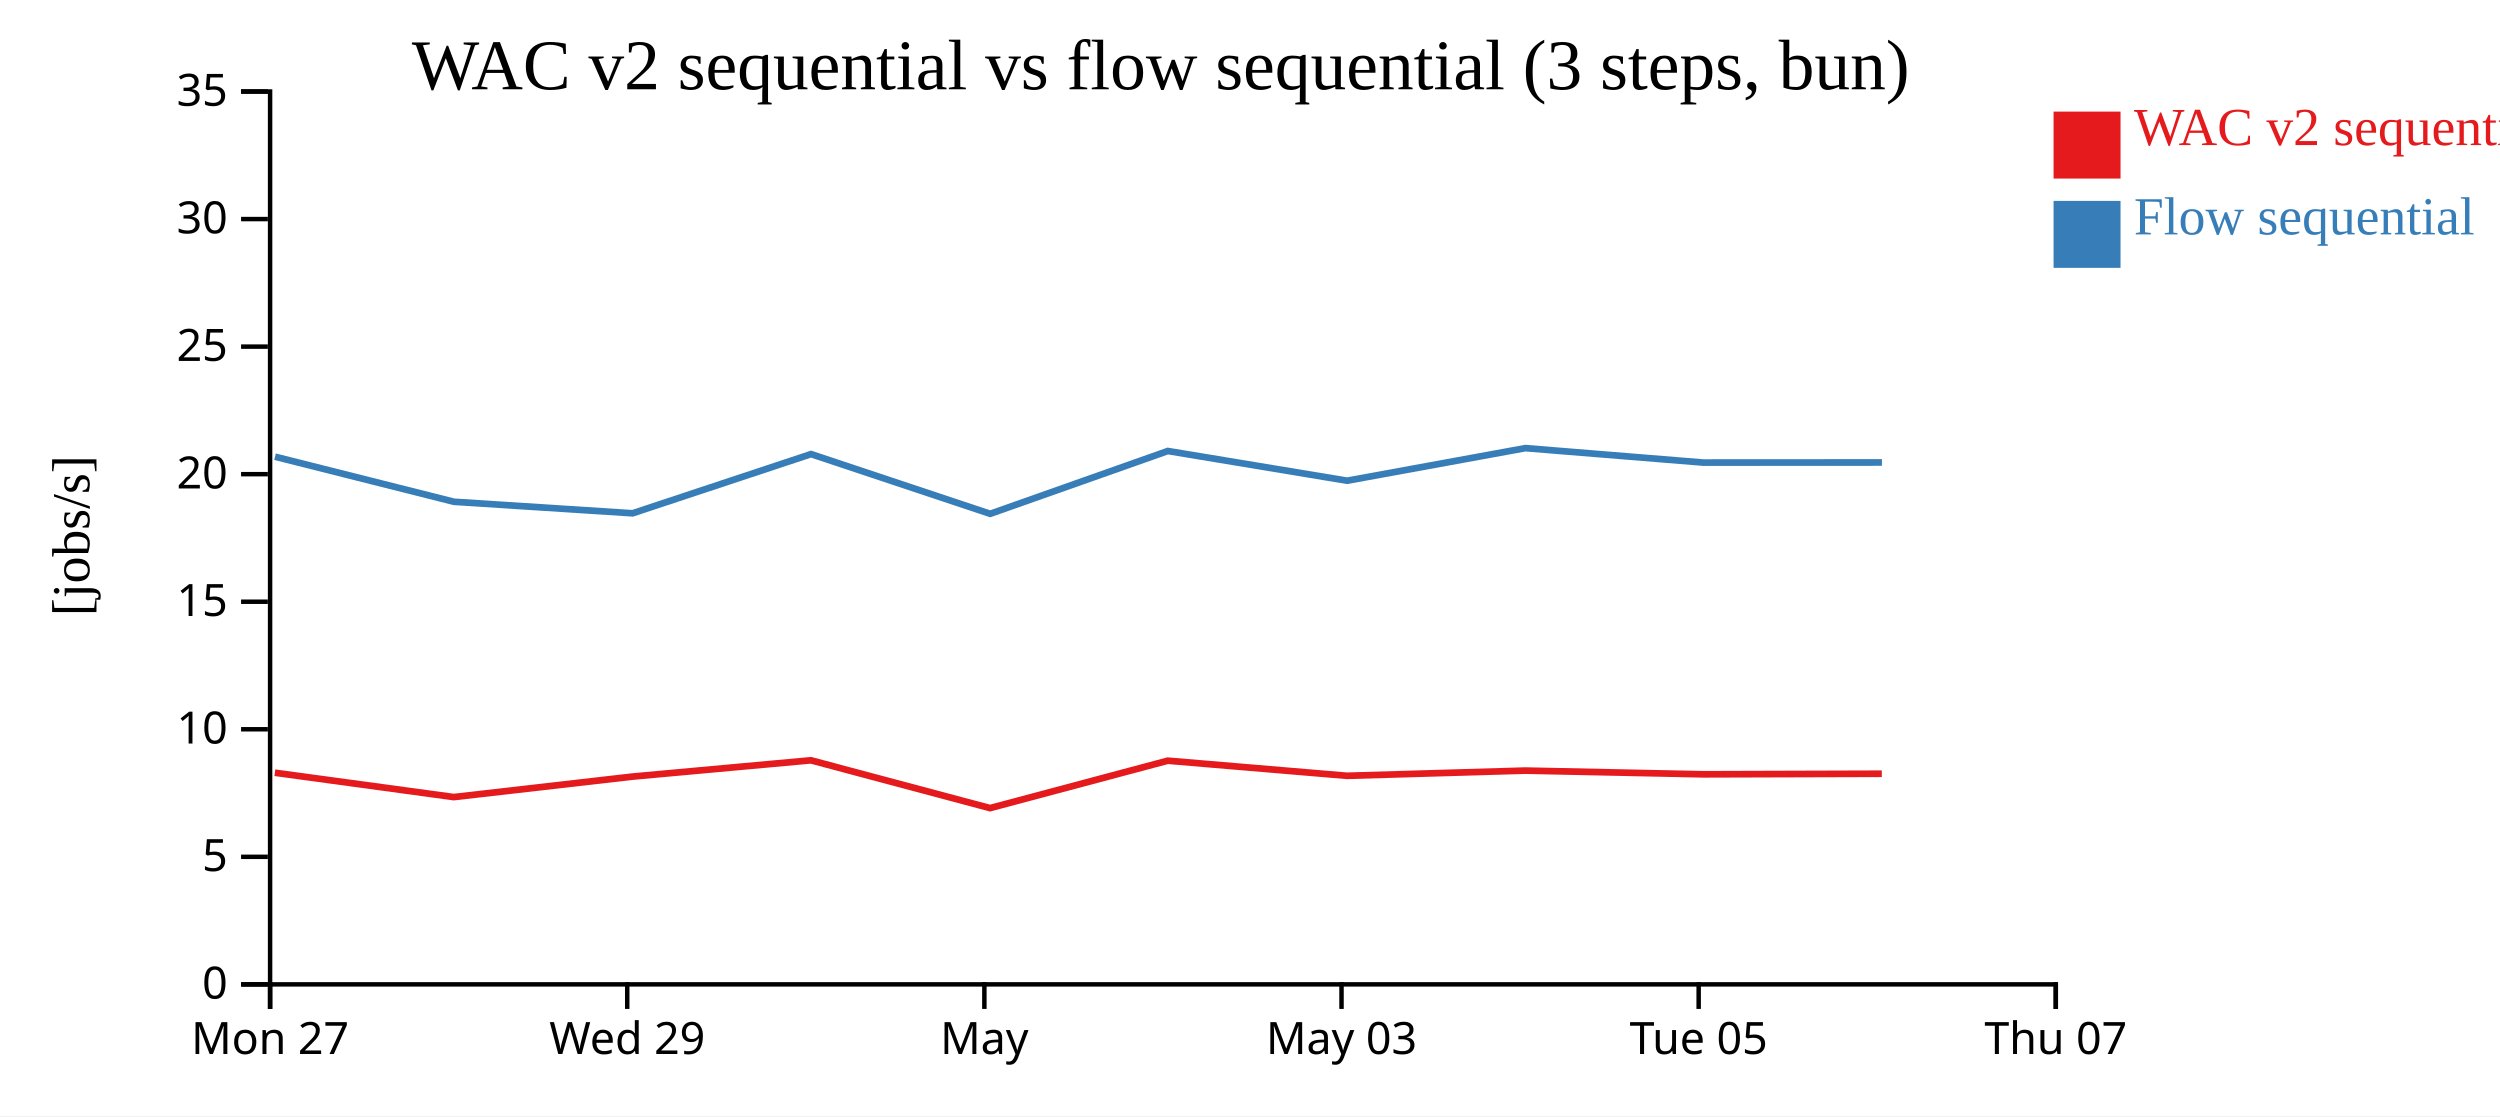
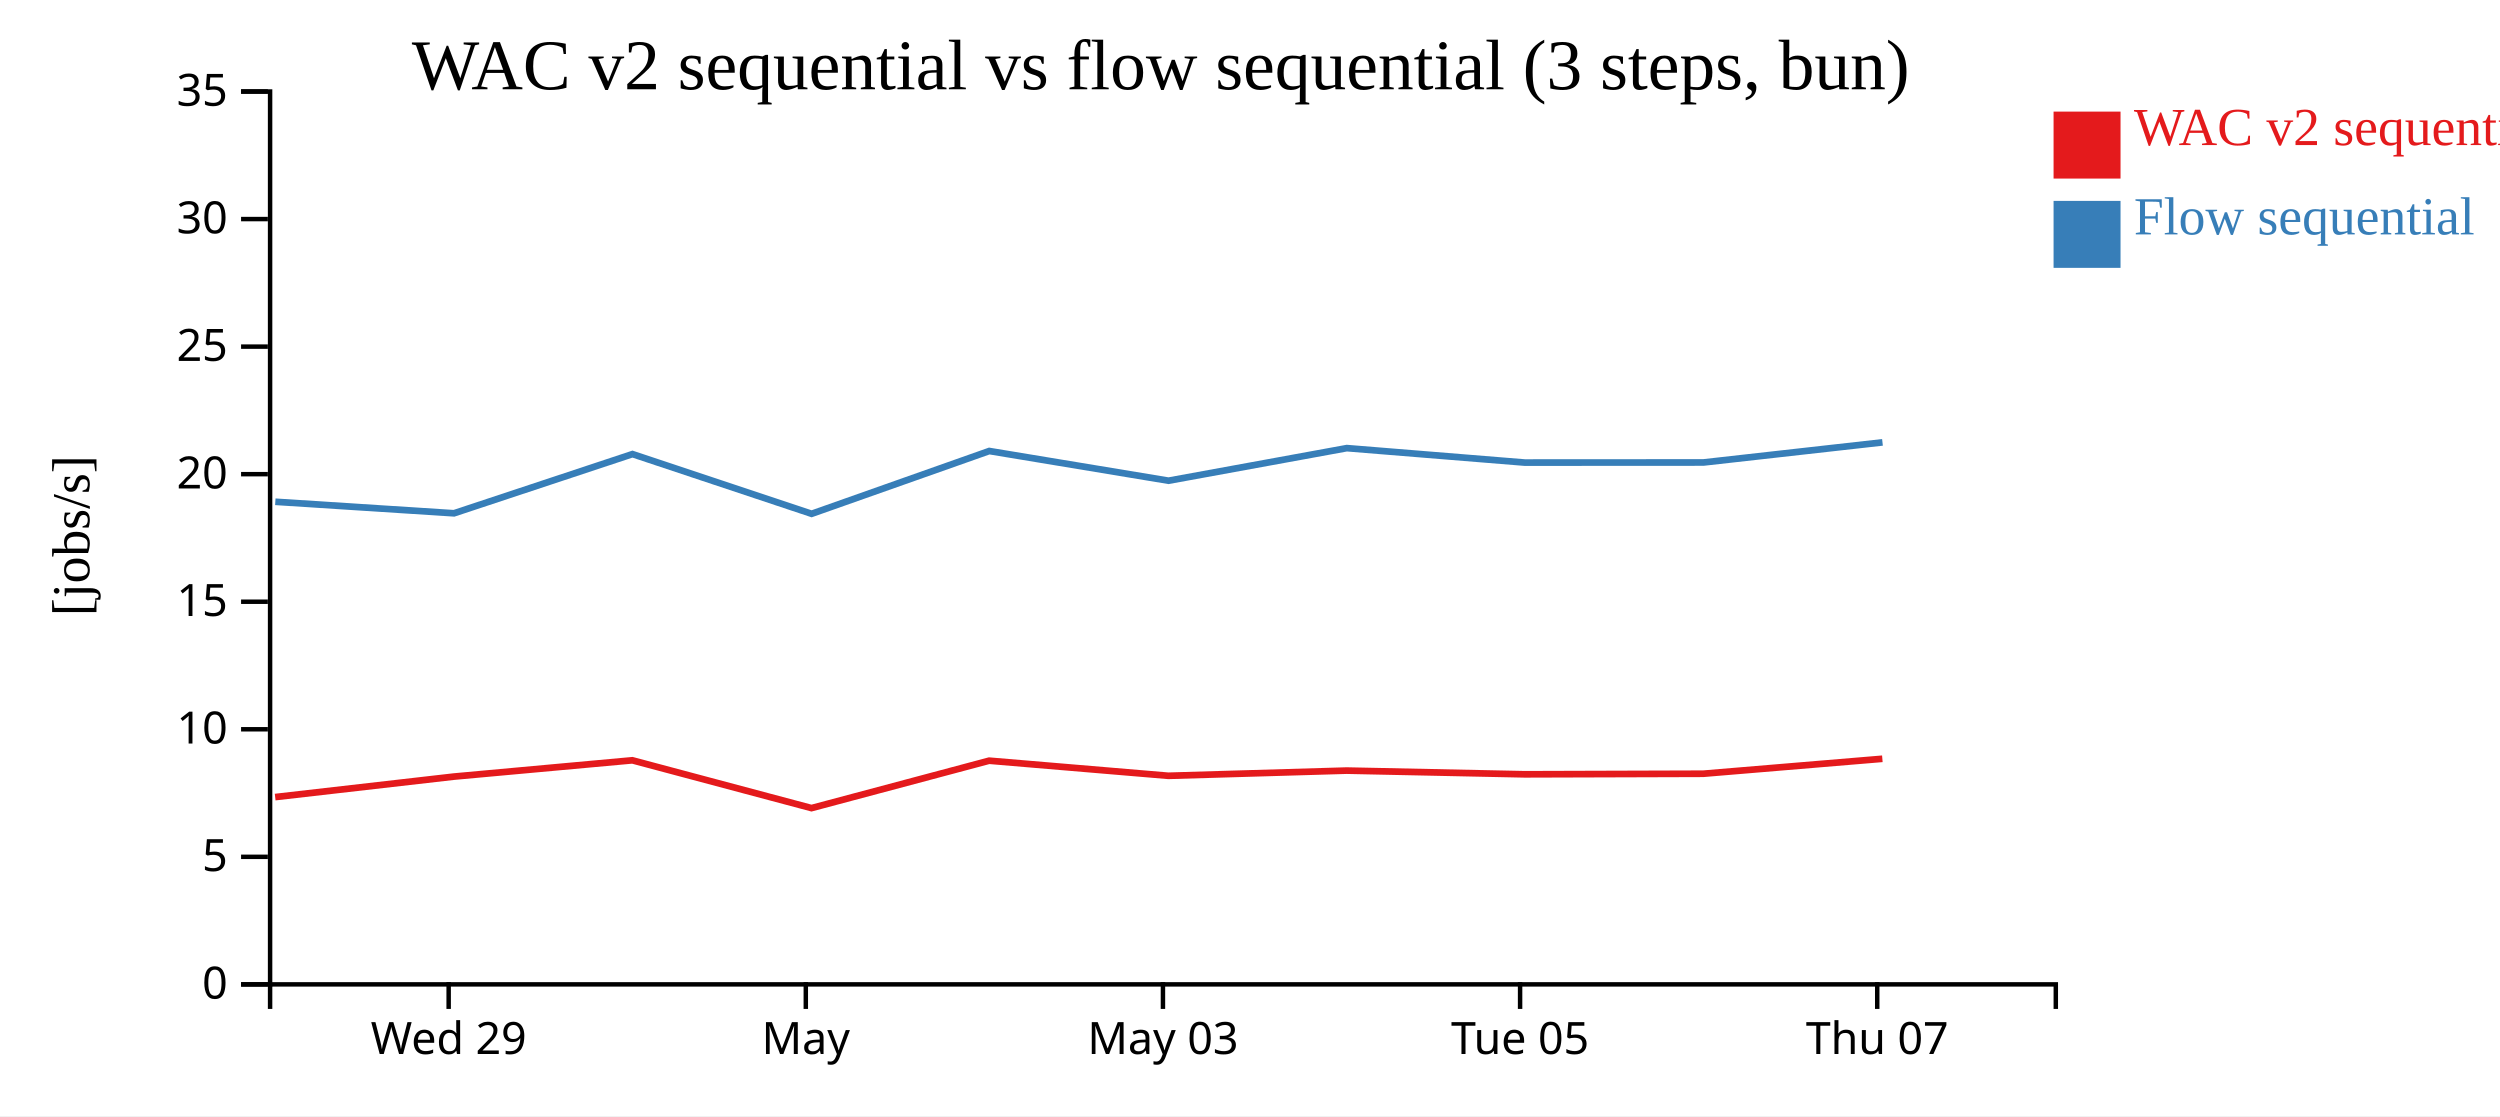
<svg xmlns="http://www.w3.org/2000/svg" width="560" height="250">
  <rect width="100%" height="100%" fill="white" />
  <g transform="translate(60,20)">
    <g transform="translate(0,200)" fill="none" font-size="10" font-family="sans-serif" text-anchor="middle">
      <path class="domain" stroke="currentColor" d="M0.5,6V0.5H400.5V6" />
-       <g class="tick" opacity="1" transform="translate(0.5,0)">
-         <line stroke="currentColor" y2="6" />
-         <text fill="currentColor" y="9" dy="0.71em">Mon 27</text>
-       </g>
-       <g class="tick" opacity="1" transform="translate(80.5,0)">
+       <g class="tick" opacity="1" transform="translate(40.5,0)">
        <line stroke="currentColor" y2="6" />
        <text fill="currentColor" y="9" dy="0.71em">Wed 29</text>
      </g>
-       <g class="tick" opacity="1" transform="translate(160.5,0)">
+       <g class="tick" opacity="1" transform="translate(120.5,0)">
        <line stroke="currentColor" y2="6" />
        <text fill="currentColor" y="9" dy="0.71em">May</text>
      </g>
-       <g class="tick" opacity="1" transform="translate(240.5,0)">
+       <g class="tick" opacity="1" transform="translate(200.5,0)">
        <line stroke="currentColor" y2="6" />
        <text fill="currentColor" y="9" dy="0.71em">May 03</text>
      </g>
-       <g class="tick" opacity="1" transform="translate(320.5,0)">
+       <g class="tick" opacity="1" transform="translate(280.5,0)">
        <line stroke="currentColor" y2="6" />
        <text fill="currentColor" y="9" dy="0.71em">Tue 05</text>
      </g>
-       <g class="tick" opacity="1" transform="translate(400.5,0)">
+       <g class="tick" opacity="1" transform="translate(360.5,0)">
        <line stroke="currentColor" y2="6" />
        <text fill="currentColor" y="9" dy="0.71em">Thu 07</text>
      </g>
    </g>
    <g fill="none" font-size="10" font-family="sans-serif" text-anchor="end">
      <path class="domain" stroke="currentColor" d="M-6,200.5H0.5V0.5H-6" />
      <g class="tick" opacity="1" transform="translate(0,200.5)">
        <line stroke="currentColor" x2="-6" />
        <text fill="currentColor" x="-9" dy="0.32em">0</text>
      </g>
      <g class="tick" opacity="1" transform="translate(0,171.9286)">
        <line stroke="currentColor" x2="-6" />
        <text fill="currentColor" x="-9" dy="0.32em">5</text>
      </g>
      <g class="tick" opacity="1" transform="translate(0,143.3571)">
        <line stroke="currentColor" x2="-6" />
        <text fill="currentColor" x="-9" dy="0.32em">10</text>
      </g>
      <g class="tick" opacity="1" transform="translate(0,114.7857)">
        <line stroke="currentColor" x2="-6" />
        <text fill="currentColor" x="-9" dy="0.32em">15</text>
      </g>
      <g class="tick" opacity="1" transform="translate(0,86.21429)">
        <line stroke="currentColor" x2="-6" />
        <text fill="currentColor" x="-9" dy="0.32em">20</text>
      </g>
      <g class="tick" opacity="1" transform="translate(0,57.64286)">
        <line stroke="currentColor" x2="-6" />
        <text fill="currentColor" x="-9" dy="0.32em">25</text>
      </g>
      <g class="tick" opacity="1" transform="translate(0,29.07143)">
        <line stroke="currentColor" x2="-6" />
        <text fill="currentColor" x="-9" dy="0.32em">30</text>
      </g>
      <g class="tick" opacity="1" transform="translate(0,0.5)">
        <line stroke="currentColor" x2="-6" />
        <text fill="currentColor" x="-9" dy="0.32em">35</text>
      </g>
    </g>
    <text text-anchor="middle" style="font-size: 12px" transform="rotate(-90)" y="-40" x="-100">[jobs/s]</text>
    <text text-anchor="middle" style="font-size: 16px" y="0" x="200">WAC v2 sequential vs flow sequential (3 steps, bun)</text>
-     <path class="line" fill="none" stroke="#e41a1c" stroke-width="1.5" d="M1.571,153.09L41.638,158.547L81.662,153.958L121.645,150.308L161.768,161.016L201.569,150.395L241.716,153.779L281.655,152.616L321.525,153.444L361.523,153.318" />
-     <path class="line" fill="none" stroke="#377eb8" stroke-width="1.5" d="M1.602,82.301L41.67,92.396L81.695,94.977L121.674,81.716L161.805,95.093L201.598,81.027L241.747,87.68L281.686,80.379L321.556,83.619L361.554,83.596" />
+     <path class="line" fill="none" stroke="#e41a1c" stroke-width="1.5" d="M1.638,158.547L41.662,153.958L81.645,150.308L121.768,161.016L161.569,150.395L201.716,153.779L241.655,152.616L281.525,153.444L321.523,153.318L361.647,149.967" />
+     <path class="line" fill="none" stroke="#377eb8" stroke-width="1.5" d="M1.67,92.396L41.695,94.977L81.674,81.716L121.805,95.093L161.598,81.027L201.747,87.68L241.686,80.379L281.556,83.619L321.554,83.596L361.676,79.088" />
    <rect class="dot" x="400" y="5" width="15" height="15" style="fill: #e41a1c;" />
    <rect class="dot" x="400" y="25" width="15" height="15" style="fill: #377eb8;" />
    <text class="label" x="418" y="12.5" style="fill: #e41a1c; alignment-baseline: middle;" text-anchor="left">WAC v2 sequential</text>
    <text class="label" x="418" y="32.5" style="fill: #377eb8; alignment-baseline: middle;" text-anchor="left">Flow sequential</text>
  </g>
</svg>
